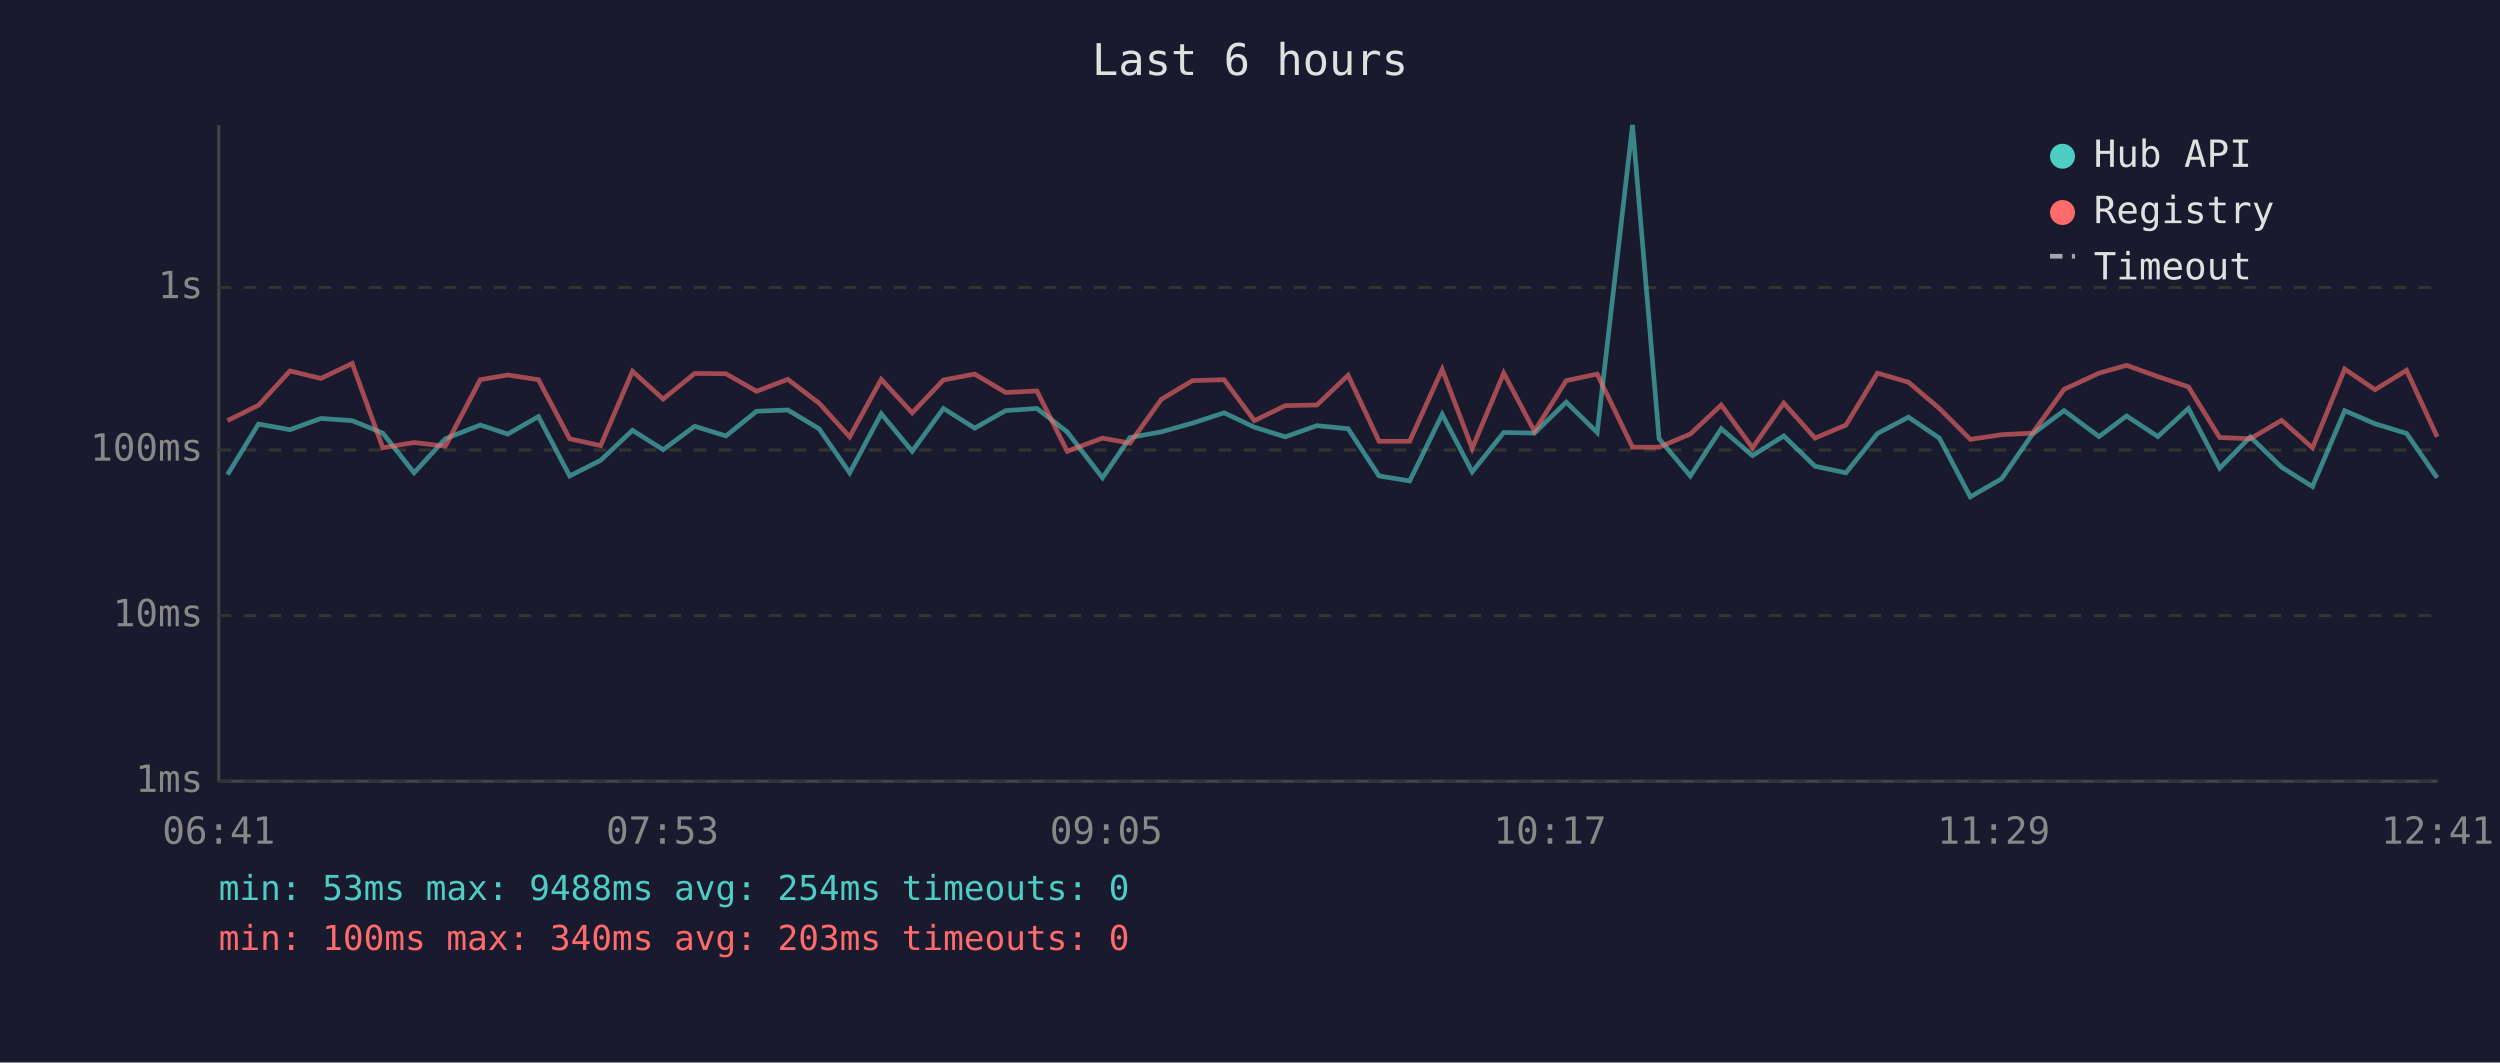
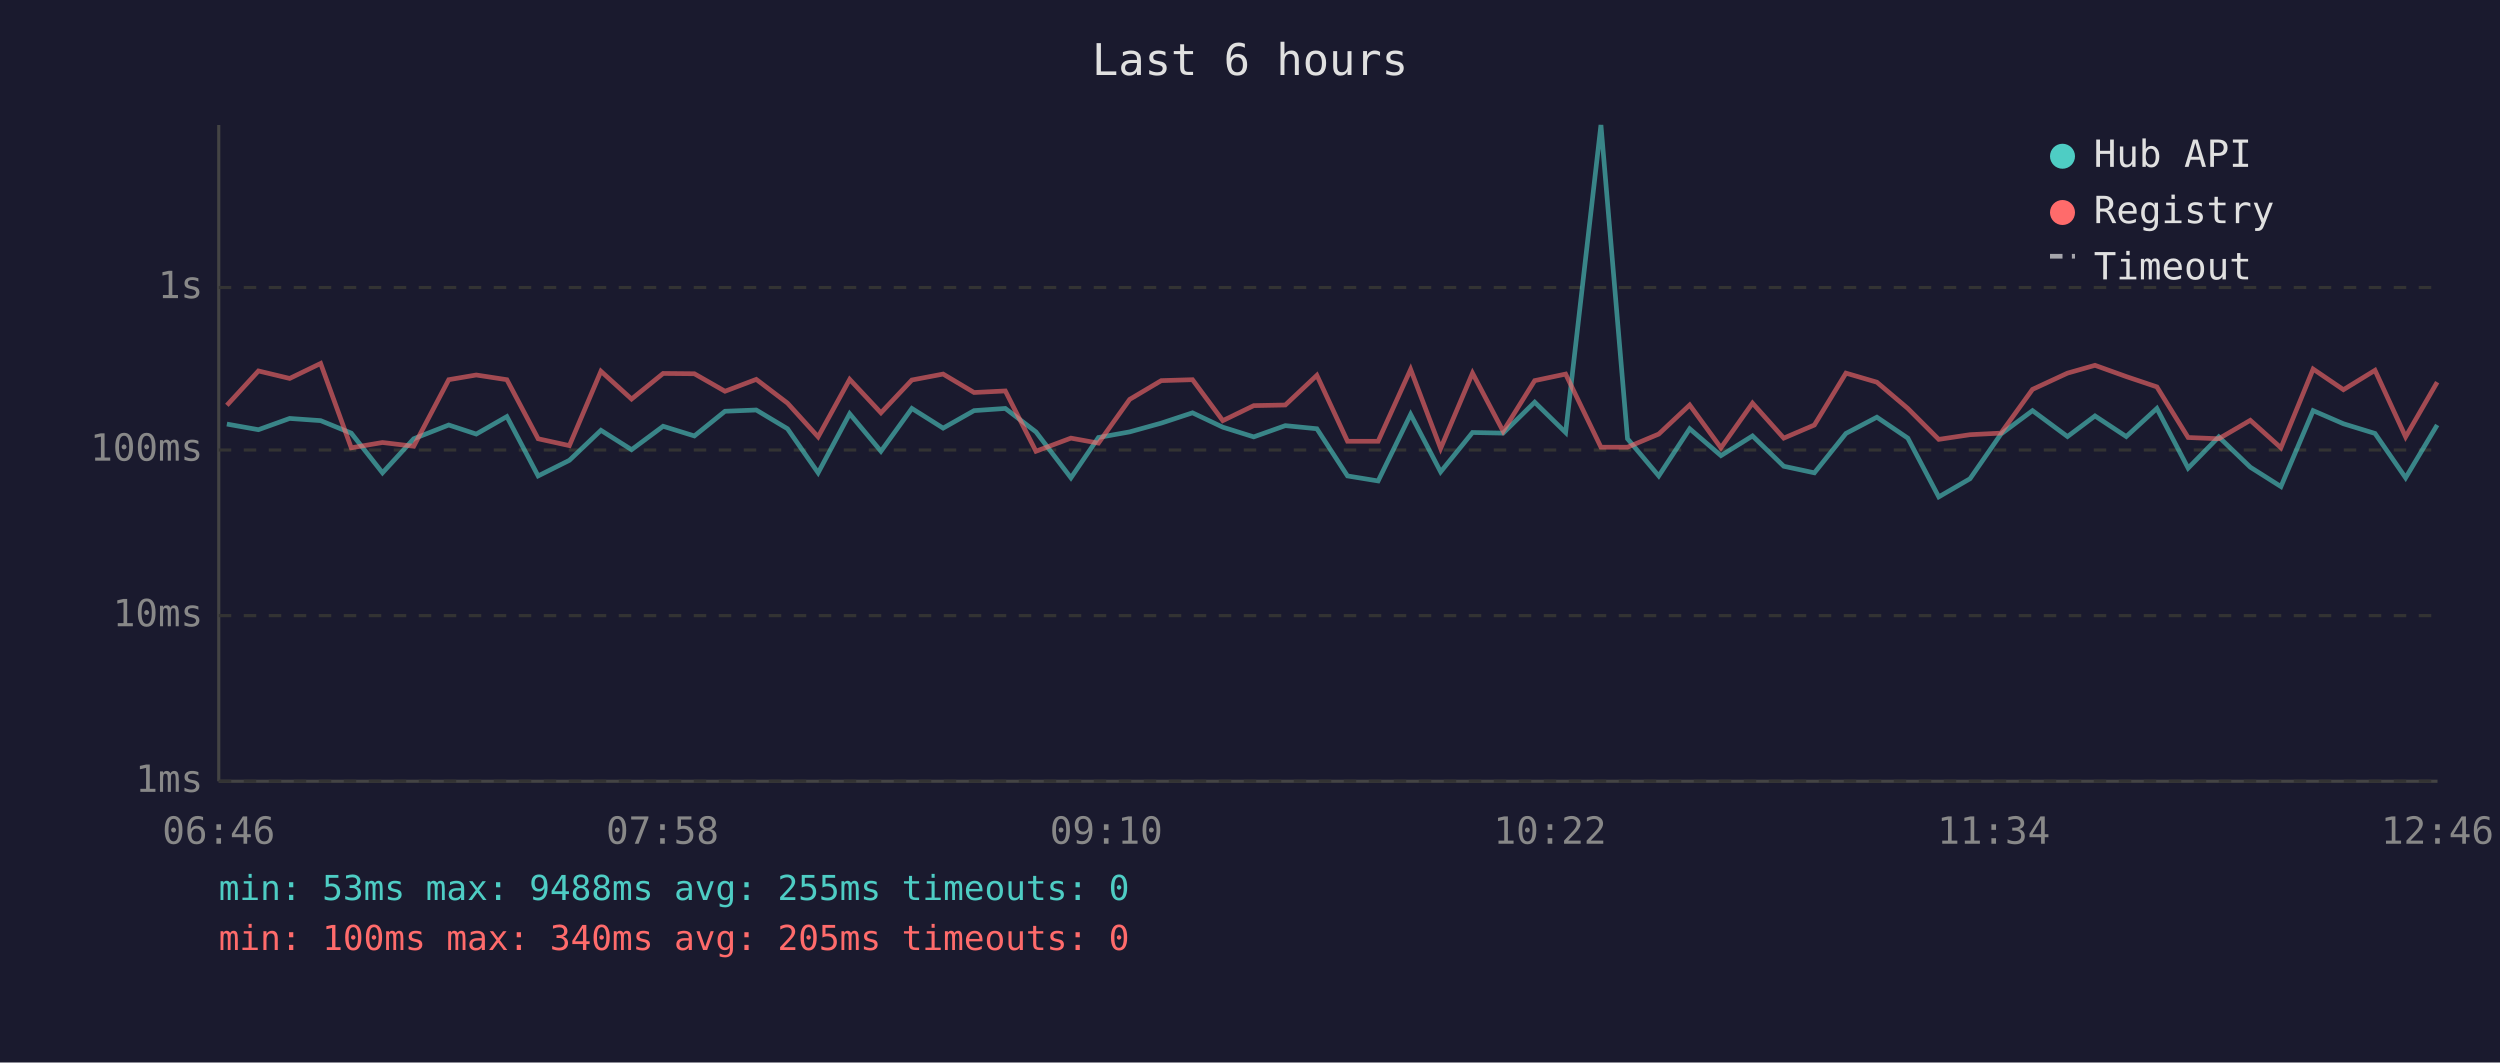
<svg xmlns="http://www.w3.org/2000/svg" viewBox="0 0 800 340" font-family="monospace" font-size="12">
  <rect width="800" height="340" fill="#1a1a2e" />
  <text x="400" y="24" fill="#e0e0e0" font-size="14" text-anchor="middle">Last 6 hours</text>
  <line x1="70" y1="40" x2="70" y2="250" stroke="#444" stroke-width="1" />
  <line x1="70" y1="250" x2="780" y2="250" stroke="#444" stroke-width="1" />
  <line x1="70" y1="250" x2="780" y2="250" stroke="#333" stroke-width="1" stroke-dasharray="4" />
  <text x="65" y="250" fill="#888" text-anchor="end" dominant-baseline="middle">1ms</text>
  <line x1="70" y1="197" x2="780" y2="197" stroke="#333" stroke-width="1" stroke-dasharray="4" />
  <text x="65" y="197" fill="#888" text-anchor="end" dominant-baseline="middle">10ms</text>
  <line x1="70" y1="144" x2="780" y2="144" stroke="#333" stroke-width="1" stroke-dasharray="4" />
  <text x="65" y="144" fill="#888" text-anchor="end" dominant-baseline="middle">100ms</text>
  <line x1="70" y1="92" x2="780" y2="92" stroke="#333" stroke-width="1" stroke-dasharray="4" />
  <text x="65" y="92" fill="#888" text-anchor="end" dominant-baseline="middle">1s</text>
-   <text x="70" y="270" fill="#888" text-anchor="middle">06:41</text>
-   <text x="212" y="270" fill="#888" text-anchor="middle">07:53</text>
-   <text x="354" y="270" fill="#888" text-anchor="middle">09:05</text>
-   <text x="496" y="270" fill="#888" text-anchor="middle">10:17</text>
-   <text x="638" y="270" fill="#888" text-anchor="middle">11:29</text>
-   <text x="780" y="270" fill="#888" text-anchor="middle">12:41</text>
-   <polyline points="72.8,151.9 82.7,135.7 92.8,137.5 102.7,133.9 112.7,134.6 122.5,138.6 132.5,151.3 142.5,140.4 153.7,136.0 162.5,138.9 172.3,133.3 182.3,152.3 192.2,147.3 202.4,137.7 212.2,143.9 222.3,136.4 232.3,139.5 242.1,131.6 252.1,131.2 262.1,137.2 271.9,151.3 282.0,132.4 291.9,144.4 301.9,130.7 311.9,137.0 321.8,131.4 331.8,130.7 341.5,138.2 352.8,152.9 361.6,140.0 371.6,138.2 381.6,135.4 391.7,132.1 401.4,136.7 411.3,139.8 421.4,136.2 431.4,137.2 441.3,152.3 451.1,153.9 461.5,132.6 471.1,151.0 481.2,138.4 491.0,138.6 501.2,128.7 511.1,138.4 522.4,40.0 530.9,140.4 540.9,152.3 550.8,137.2 560.8,145.8 570.8,139.5 580.8,149.2 590.7,151.3 600.8,138.7 610.7,133.5 620.6,140.2 630.5,159.0 640.5,153.2 650.4,138.9 660.5,131.4 671.7,139.7 680.5,133.1 690.5,139.7 700.3,130.7 710.3,149.8 720.1,139.8 730.1,149.5 740.0,155.7 750.3,131.4 760.0,135.6 770.1,138.7 779.9,152.9" fill="none" stroke="#4ecdc4" stroke-width="1.5" opacity="0.6" />
-   <polyline points="72.8,134.6 82.7,129.7 92.8,118.7 102.7,121.1 112.7,116.3 122.5,143.3 132.5,141.6 142.5,142.8 153.7,121.5 162.5,120.0 172.3,121.5 182.3,140.4 192.2,142.6 202.4,118.8 212.2,127.7 222.3,119.5 232.3,119.6 242.1,125.2 252.1,121.4 262.1,129.0 271.9,139.8 282.0,121.4 291.9,132.1 301.9,121.6 311.9,119.7 321.8,125.6 331.8,125.1 341.5,144.4 352.8,140.2 361.6,141.8 371.6,127.8 381.6,121.8 391.7,121.5 401.4,134.6 411.3,129.8 421.4,129.6 431.4,120.1 441.3,141.2 451.1,141.2 461.5,118.2 471.1,143.5 481.2,119.4 491.0,138.0 501.2,121.8 511.1,119.7 522.4,143.1 530.9,143.1 540.9,138.9 550.8,129.6 560.8,143.3 570.8,129.0 580.8,140.2 590.7,136.0 600.8,119.4 610.7,122.3 620.6,130.7 630.5,140.6 640.5,139.1 650.4,138.6 660.5,124.6 671.7,119.4 680.5,116.9 690.5,120.5 700.3,123.8 710.3,140.0 720.1,140.4 730.1,134.5 740.0,143.3 750.3,118.1 760.0,124.7 770.1,118.5 779.9,139.8" fill="none" stroke="#ff6b6b" stroke-width="1.5" opacity="0.6" />
+   <text x="70" y="270" fill="#888" text-anchor="middle">06:46</text>
+   <text x="212" y="270" fill="#888" text-anchor="middle">07:58</text>
+   <text x="354" y="270" fill="#888" text-anchor="middle">09:10</text>
+   <text x="496" y="270" fill="#888" text-anchor="middle">10:22</text>
+   <text x="638" y="270" fill="#888" text-anchor="middle">11:34</text>
+   <text x="780" y="270" fill="#888" text-anchor="middle">12:46</text>
+   <polyline points="72.6,135.7 82.7,137.5 92.7,133.9 102.6,134.6 112.4,138.6 122.4,151.3 132.4,140.4 143.6,136.0 152.4,138.9 162.2,133.3 172.2,152.3 182.2,147.3 192.3,137.7 202.1,143.9 212.2,136.4 222.2,139.5 232.0,131.6 242.0,131.2 252.0,137.2 261.8,151.3 271.9,132.4 281.9,144.4 291.8,130.7 301.8,137.0 311.7,131.4 321.7,130.7 331.5,138.2 342.7,152.9 351.5,140.0 361.5,138.2 371.6,135.4 381.6,132.1 391.3,136.7 401.2,139.8 411.3,136.2 421.4,137.2 431.2,152.3 441.0,153.9 451.4,132.6 461.0,151.0 471.2,138.4 481.0,138.6 491.1,128.7 501.0,138.4 512.3,40.0 520.8,140.4 530.8,152.3 540.7,137.2 550.7,145.8 560.8,139.5 570.8,149.2 580.6,151.3 590.7,138.7 600.6,133.5 610.5,140.2 620.4,159.0 630.4,153.2 640.3,138.9 650.4,131.4 661.6,139.7 670.4,133.1 680.4,139.7 690.2,130.7 700.2,149.8 710.0,139.8 720.1,149.5 729.9,155.7 740.2,131.4 749.9,135.6 760.0,138.7 769.8,152.9 779.9,136.0" fill="none" stroke="#4ecdc4" stroke-width="1.5" opacity="0.6" />
+   <polyline points="72.6,129.7 82.7,118.7 92.7,121.1 102.6,116.3 112.4,143.3 122.4,141.6 132.4,142.8 143.6,121.5 152.4,120.0 162.2,121.5 172.2,140.4 182.2,142.6 192.3,118.8 202.1,127.7 212.2,119.5 222.2,119.6 232.0,125.2 242.0,121.4 252.0,129.0 261.8,139.8 271.9,121.4 281.9,132.1 291.8,121.6 301.8,119.7 311.7,125.6 321.7,125.1 331.5,144.4 342.7,140.2 351.5,141.8 361.5,127.8 371.6,121.8 381.6,121.5 391.3,134.6 401.2,129.8 411.3,129.6 421.4,120.1 431.2,141.2 441.0,141.2 451.4,118.2 461.0,143.5 471.2,119.4 481.0,138.0 491.1,121.8 501.0,119.7 512.3,143.1 520.8,143.1 530.8,138.9 540.7,129.6 550.7,143.3 560.8,129.0 570.8,140.2 580.6,136.0 590.7,119.4 600.6,122.3 610.5,130.7 620.4,140.6 630.4,139.1 640.3,138.6 650.4,124.6 661.6,119.4 670.4,116.9 680.4,120.5 690.2,123.8 700.2,140.0 710.0,140.4 720.1,134.5 729.9,143.3 740.2,118.1 749.9,124.7 760.0,118.5 769.8,139.8 779.9,122.3" fill="none" stroke="#ff6b6b" stroke-width="1.5" opacity="0.6" />
  <circle cx="660" cy="50" r="4" fill="#4ecdc4" />
  <text x="670" y="50" fill="#e0e0e0" dominant-baseline="middle">Hub API</text>
  <circle cx="660" cy="68" r="4" fill="#ff6b6b" />
  <text x="670" y="68" fill="#e0e0e0" dominant-baseline="middle">Registry</text>
  <line x1="656" y1="82" x2="664" y2="82" stroke="#e0e0e0" stroke-width="1.5" stroke-dasharray="4,3" opacity="0.7" />
  <text x="670" y="86" fill="#e0e0e0" dominant-baseline="middle">Timeout</text>
-   <text x="70" y="288" fill="#4ecdc4" font-size="11">min: 53ms  max: 9488ms  avg: 254ms  timeouts: 0</text>
-   <text x="70" y="304" fill="#ff6b6b" font-size="11">min: 100ms  max: 340ms  avg: 203ms  timeouts: 0</text>
+   <text x="70" y="288" fill="#4ecdc4" font-size="11">min: 53ms  max: 9488ms  avg: 255ms  timeouts: 0</text>
+   <text x="70" y="304" fill="#ff6b6b" font-size="11">min: 100ms  max: 340ms  avg: 205ms  timeouts: 0</text>
</svg>
